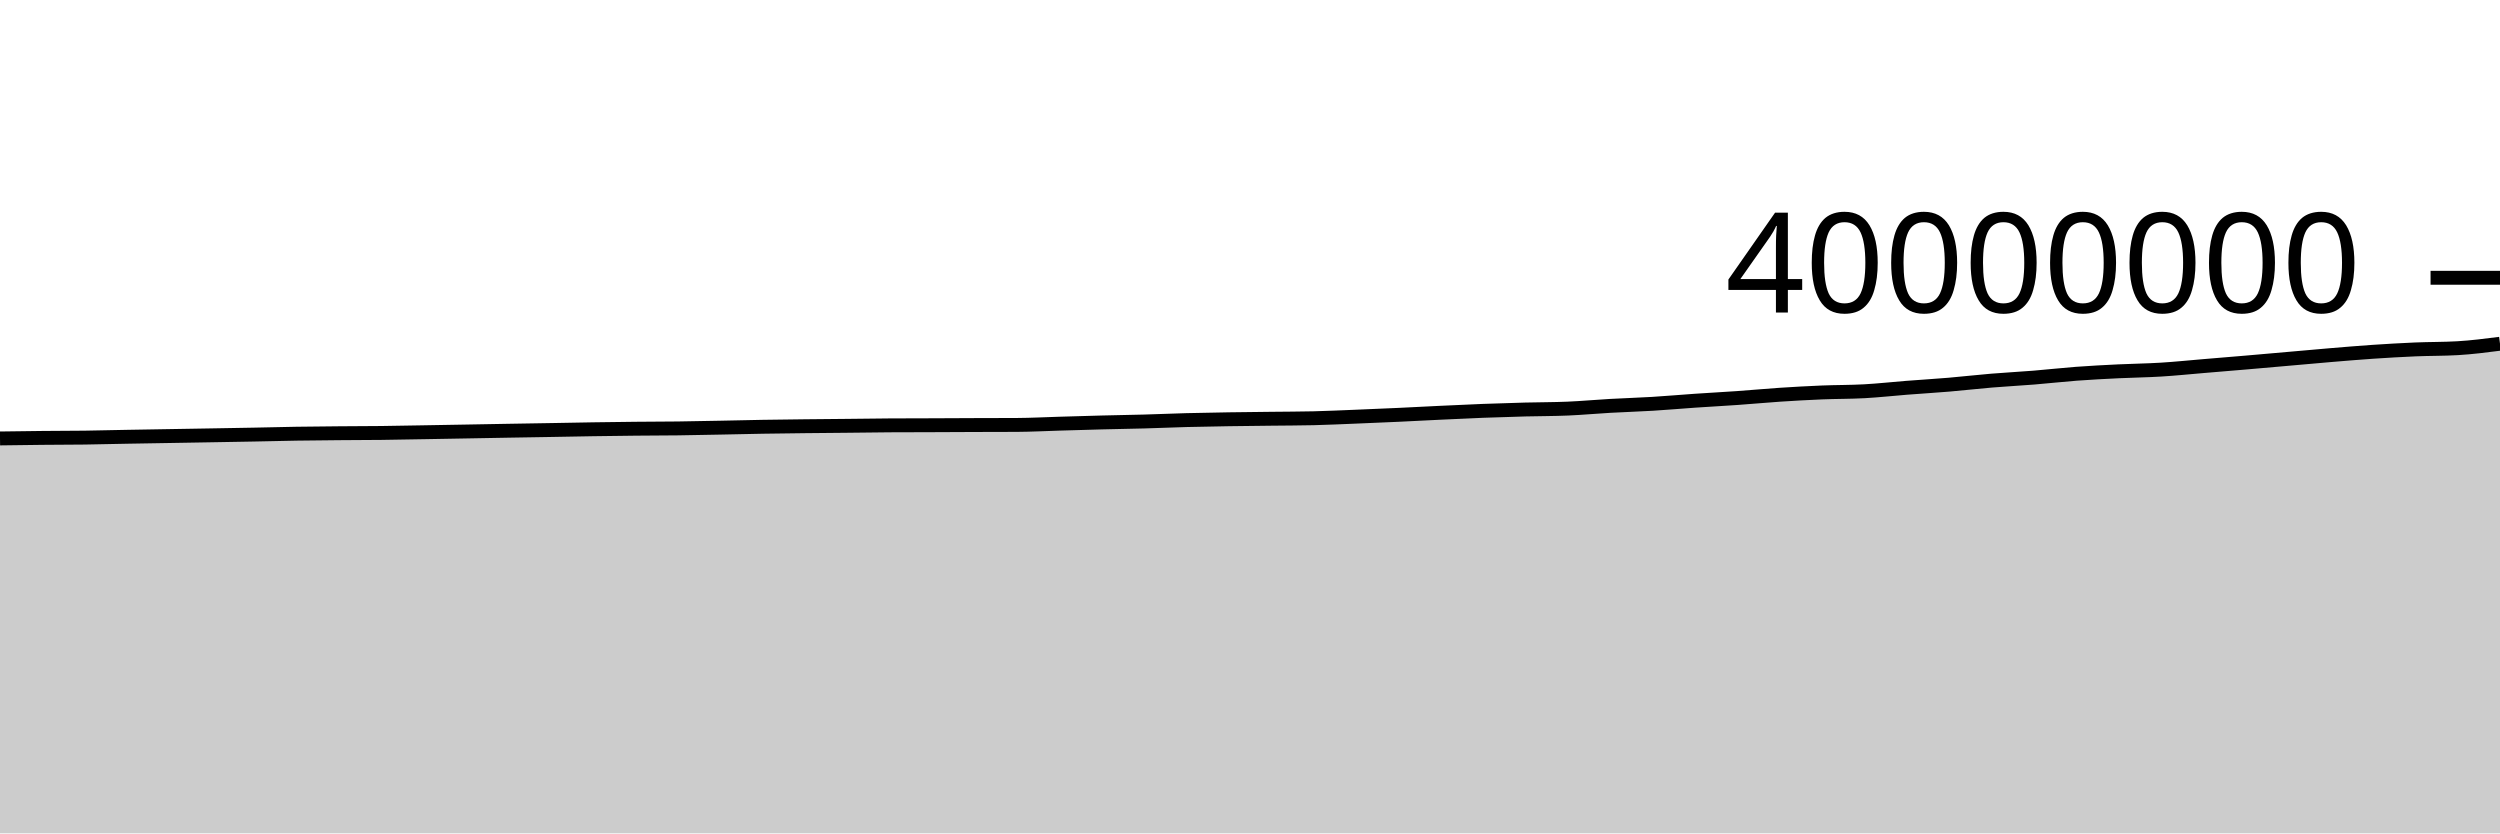
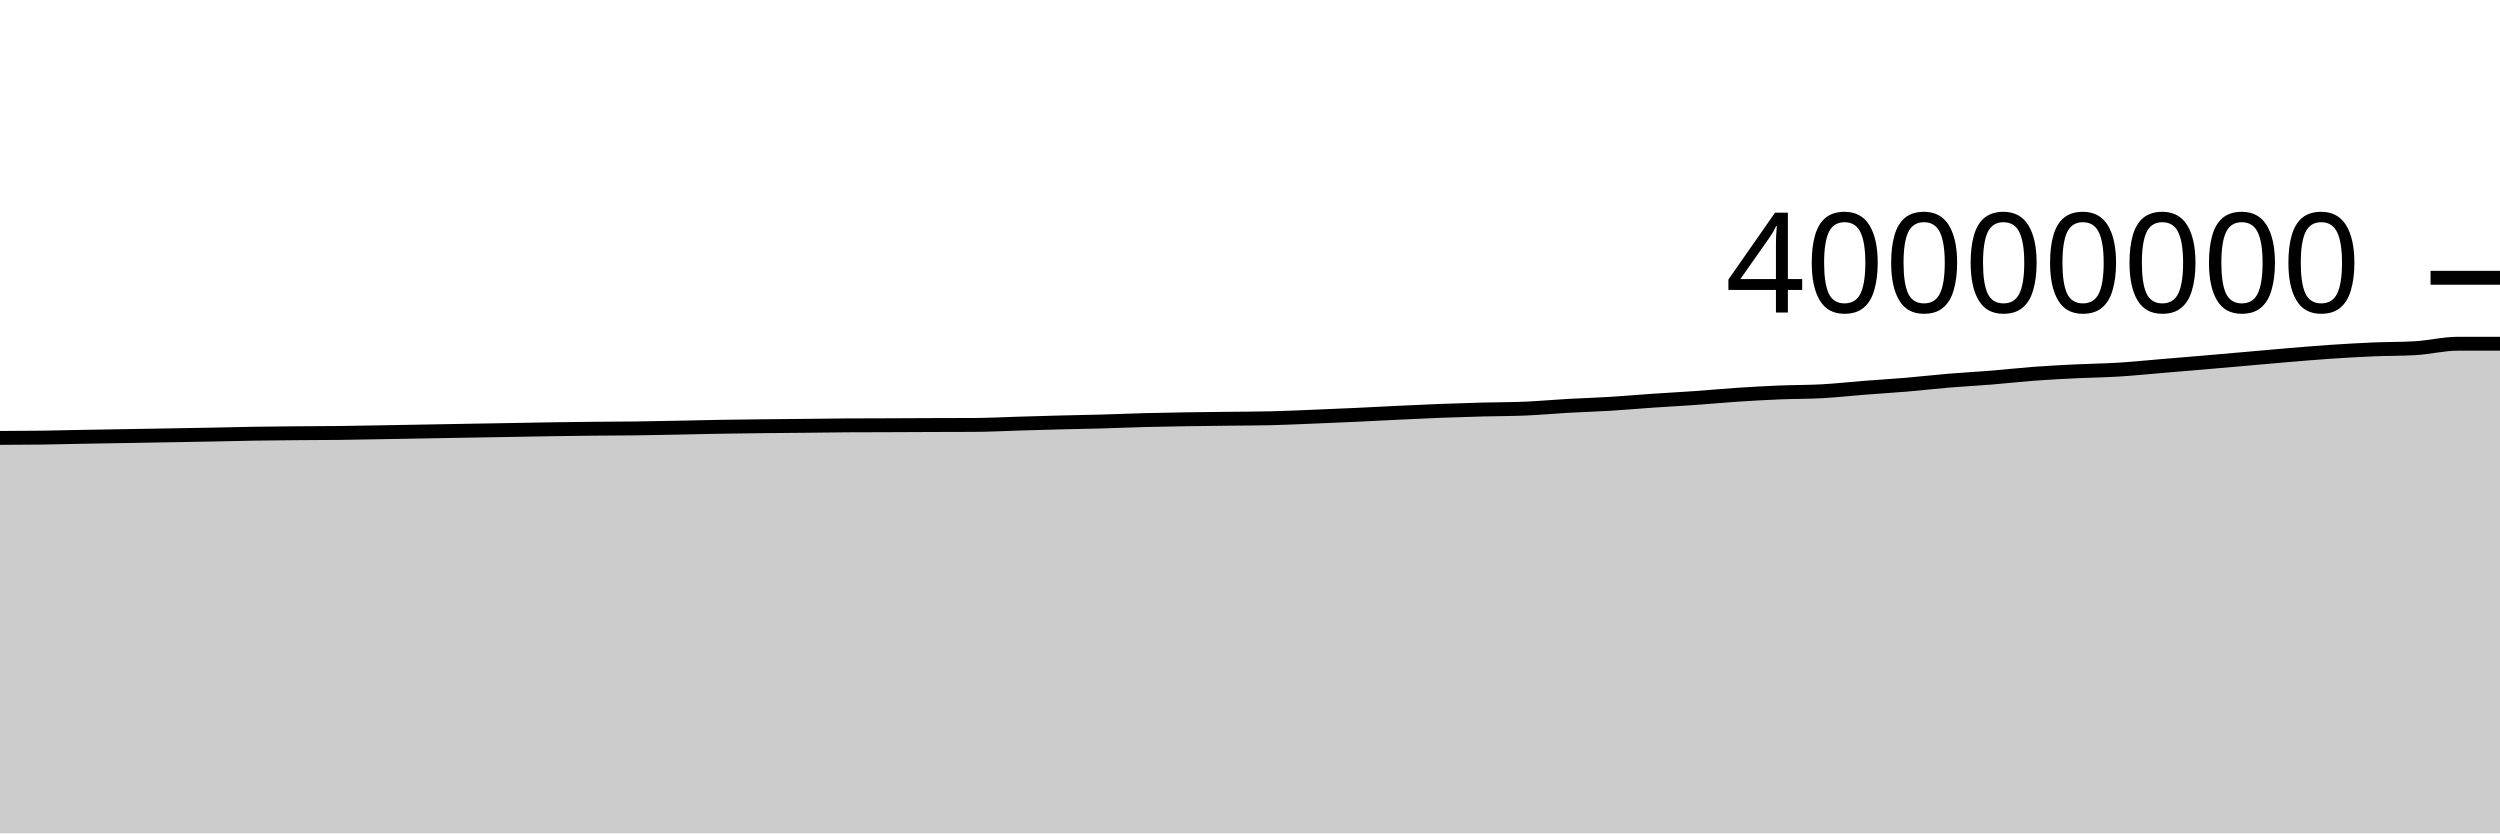
<svg xmlns="http://www.w3.org/2000/svg" viewBox="0 0 180 60">
  <g transform="translate(0,20)">
-     <path class="area" fill="rgba(0, 0, 0, 0.2)" d="M0,11.568C1.017,11.554,2.034,11.539,3.051,11.529C4.068,11.519,5.085,11.521,6.102,11.508C7.119,11.494,8.136,11.467,9.153,11.448C10.169,11.429,11.186,11.413,12.203,11.396C13.22,11.379,14.237,11.362,15.254,11.344C16.271,11.326,17.288,11.31,18.305,11.29C19.322,11.27,20.339,11.243,21.356,11.226C22.373,11.21,23.39,11.202,24.407,11.193C25.424,11.184,26.441,11.185,27.458,11.173C28.475,11.161,29.492,11.14,30.508,11.122C31.525,11.105,32.542,11.086,33.559,11.068C34.576,11.05,35.593,11.031,36.61,11.013C37.627,10.995,38.644,10.979,39.661,10.962C40.678,10.944,41.695,10.923,42.712,10.907C43.729,10.892,44.746,10.878,45.763,10.868C46.78,10.857,47.797,10.859,48.814,10.846C49.831,10.833,50.847,10.81,51.864,10.791C52.881,10.771,53.898,10.745,54.915,10.728C55.932,10.711,56.949,10.699,57.966,10.688C58.983,10.676,60,10.67,61.017,10.659C62.034,10.649,63.051,10.632,64.068,10.626C65.085,10.62,66.102,10.62,67.119,10.617C68.136,10.613,69.153,10.607,70.169,10.603C71.186,10.599,72.203,10.6,73.22,10.595C74.237,10.589,75.254,10.535,76.271,10.505C77.288,10.475,78.305,10.443,79.322,10.417C80.339,10.39,81.356,10.376,82.373,10.348C83.39,10.319,84.407,10.274,85.424,10.247C86.441,10.22,87.458,10.203,88.475,10.187C89.492,10.171,90.508,10.163,91.525,10.15C92.542,10.138,93.559,10.138,94.576,10.114C95.593,10.089,96.61,10.041,97.627,10C98.644,9.959,99.661,9.916,100.678,9.869C101.695,9.822,102.712,9.766,103.729,9.718C104.746,9.67,105.763,9.62,106.78,9.581C107.797,9.542,108.814,9.511,109.831,9.484C110.847,9.458,111.864,9.463,112.881,9.419C113.898,9.376,114.915,9.28,115.932,9.223C116.949,9.166,117.966,9.137,118.983,9.075C120,9.014,121.017,8.921,122.034,8.852C123.051,8.782,124.068,8.73,125.085,8.658C126.102,8.587,127.119,8.49,128.136,8.422C129.153,8.355,130.169,8.298,131.186,8.256C132.203,8.214,133.22,8.226,134.237,8.17C135.254,8.114,136.271,8,137.288,7.92C138.305,7.841,139.322,7.781,140.339,7.695C141.356,7.609,142.373,7.489,143.39,7.405C144.407,7.32,145.424,7.27,146.441,7.187C147.458,7.105,148.475,6.987,149.492,6.911C150.508,6.835,151.525,6.784,152.542,6.734C153.559,6.684,154.576,6.675,155.593,6.612C156.61,6.55,157.627,6.444,158.644,6.359C159.661,6.274,160.678,6.191,161.695,6.104C162.712,6.017,163.729,5.926,164.746,5.837C165.763,5.748,166.78,5.653,167.797,5.569C168.814,5.484,169.831,5.398,170.847,5.329C171.864,5.261,172.881,5.202,173.898,5.158C174.915,5.115,175.932,5.129,176.949,5.07C177.966,5.011,178.983,4.88,180,4.75L180,40C178.983,40,177.966,40,176.949,40C175.932,40,174.915,40,173.898,40C172.881,40,171.864,40,170.847,40C169.831,40,168.814,40,167.797,40C166.78,40,165.763,40,164.746,40C163.729,40,162.712,40,161.695,40C160.678,40,159.661,40,158.644,40C157.627,40,156.61,40,155.593,40C154.576,40,153.559,40,152.542,40C151.525,40,150.508,40,149.492,40C148.475,40,147.458,40,146.441,40C145.424,40,144.407,40,143.39,40C142.373,40,141.356,40,140.339,40C139.322,40,138.305,40,137.288,40C136.271,40,135.254,40,134.237,40C133.22,40,132.203,40,131.186,40C130.169,40,129.153,40,128.136,40C127.119,40,126.102,40,125.085,40C124.068,40,123.051,40,122.034,40C121.017,40,120,40,118.983,40C117.966,40,116.949,40,115.932,40C114.915,40,113.898,40,112.881,40C111.864,40,110.847,40,109.831,40C108.814,40,107.797,40,106.78,40C105.763,40,104.746,40,103.729,40C102.712,40,101.695,40,100.678,40C99.661,40,98.644,40,97.627,40C96.61,40,95.593,40,94.576,40C93.559,40,92.542,40,91.525,40C90.508,40,89.492,40,88.475,40C87.458,40,86.441,40,85.424,40C84.407,40,83.39,40,82.373,40C81.356,40,80.339,40,79.322,40C78.305,40,77.288,40,76.271,40C75.254,40,74.237,40,73.22,40C72.203,40,71.186,40,70.169,40C69.153,40,68.136,40,67.119,40C66.102,40,65.085,40,64.068,40C63.051,40,62.034,40,61.017,40C60,40,58.983,40,57.966,40C56.949,40,55.932,40,54.915,40C53.898,40,52.881,40,51.864,40C50.847,40,49.831,40,48.814,40C47.797,40,46.78,40,45.763,40C44.746,40,43.729,40,42.712,40C41.695,40,40.678,40,39.661,40C38.644,40,37.627,40,36.61,40C35.593,40,34.576,40,33.559,40C32.542,40,31.525,40,30.508,40C29.492,40,28.475,40,27.458,40C26.441,40,25.424,40,24.407,40C23.39,40,22.373,40,21.356,40C20.339,40,19.322,40,18.305,40C17.288,40,16.271,40,15.254,40C14.237,40,13.22,40,12.203,40C11.186,40,10.169,40,9.153,40C8.136,40,7.119,40,6.102,40C5.085,40,4.068,40,3.051,40C2.034,40,1.017,40,0,40Z" />
-     <path class="line" stroke="black" fill="none" d="M0,11.568C1.017,11.554,2.034,11.539,3.051,11.529C4.068,11.519,5.085,11.521,6.102,11.508C7.119,11.494,8.136,11.467,9.153,11.448C10.169,11.429,11.186,11.413,12.203,11.396C13.22,11.379,14.237,11.362,15.254,11.344C16.271,11.326,17.288,11.31,18.305,11.29C19.322,11.27,20.339,11.243,21.356,11.226C22.373,11.21,23.39,11.202,24.407,11.193C25.424,11.184,26.441,11.185,27.458,11.173C28.475,11.161,29.492,11.14,30.508,11.122C31.525,11.105,32.542,11.086,33.559,11.068C34.576,11.05,35.593,11.031,36.61,11.013C37.627,10.995,38.644,10.979,39.661,10.962C40.678,10.944,41.695,10.923,42.712,10.907C43.729,10.892,44.746,10.878,45.763,10.868C46.78,10.857,47.797,10.859,48.814,10.846C49.831,10.833,50.847,10.81,51.864,10.791C52.881,10.771,53.898,10.745,54.915,10.728C55.932,10.711,56.949,10.699,57.966,10.688C58.983,10.676,60,10.67,61.017,10.659C62.034,10.649,63.051,10.632,64.068,10.626C65.085,10.62,66.102,10.62,67.119,10.617C68.136,10.613,69.153,10.607,70.169,10.603C71.186,10.599,72.203,10.6,73.22,10.595C74.237,10.589,75.254,10.535,76.271,10.505C77.288,10.475,78.305,10.443,79.322,10.417C80.339,10.39,81.356,10.376,82.373,10.348C83.39,10.319,84.407,10.274,85.424,10.247C86.441,10.22,87.458,10.203,88.475,10.187C89.492,10.171,90.508,10.163,91.525,10.15C92.542,10.138,93.559,10.138,94.576,10.114C95.593,10.089,96.61,10.041,97.627,10C98.644,9.959,99.661,9.916,100.678,9.869C101.695,9.822,102.712,9.766,103.729,9.718C104.746,9.67,105.763,9.62,106.78,9.581C107.797,9.542,108.814,9.511,109.831,9.484C110.847,9.458,111.864,9.463,112.881,9.419C113.898,9.376,114.915,9.28,115.932,9.223C116.949,9.166,117.966,9.137,118.983,9.075C120,9.014,121.017,8.921,122.034,8.852C123.051,8.782,124.068,8.73,125.085,8.658C126.102,8.587,127.119,8.49,128.136,8.422C129.153,8.355,130.169,8.298,131.186,8.256C132.203,8.214,133.22,8.226,134.237,8.17C135.254,8.114,136.271,8,137.288,7.92C138.305,7.841,139.322,7.781,140.339,7.695C141.356,7.609,142.373,7.489,143.39,7.405C144.407,7.32,145.424,7.27,146.441,7.187C147.458,7.105,148.475,6.987,149.492,6.911C150.508,6.835,151.525,6.784,152.542,6.734C153.559,6.684,154.576,6.675,155.593,6.612C156.61,6.55,157.627,6.444,158.644,6.359C159.661,6.274,160.678,6.191,161.695,6.104C162.712,6.017,163.729,5.926,164.746,5.837C165.763,5.748,166.78,5.653,167.797,5.569C168.814,5.484,169.831,5.398,170.847,5.329C171.864,5.261,172.881,5.202,173.898,5.158C174.915,5.115,175.932,5.129,176.949,5.07C177.966,5.011,178.983,4.88,180,4.75" />
+     <path class="area" fill="rgba(0, 0, 0, 0.2)" d="M0,11.529C1.017,11.525,2.034,11.521,3.051,11.508C4.068,11.494,5.085,11.467,6.102,11.448C7.119,11.429,8.136,11.413,9.153,11.396C10.169,11.379,11.186,11.362,12.203,11.344C13.22,11.326,14.237,11.31,15.254,11.29C16.271,11.27,17.288,11.243,18.305,11.226C19.322,11.21,20.339,11.202,21.356,11.193C22.373,11.184,23.39,11.185,24.407,11.173C25.424,11.161,26.441,11.14,27.458,11.122C28.475,11.105,29.492,11.086,30.508,11.068C31.525,11.05,32.542,11.031,33.559,11.013C34.576,10.995,35.593,10.979,36.61,10.962C37.627,10.944,38.644,10.923,39.661,10.907C40.678,10.892,41.695,10.878,42.712,10.868C43.729,10.857,44.746,10.859,45.763,10.846C46.78,10.833,47.797,10.81,48.814,10.791C49.831,10.771,50.847,10.745,51.864,10.728C52.881,10.711,53.898,10.699,54.915,10.688C55.932,10.676,56.949,10.67,57.966,10.659C58.983,10.649,60,10.632,61.017,10.626C62.034,10.62,63.051,10.62,64.068,10.617C65.085,10.613,66.102,10.607,67.119,10.603C68.136,10.599,69.153,10.6,70.169,10.595C71.186,10.589,72.203,10.535,73.22,10.505C74.237,10.475,75.254,10.443,76.271,10.417C77.288,10.39,78.305,10.376,79.322,10.348C80.339,10.319,81.356,10.274,82.373,10.247C83.39,10.22,84.407,10.203,85.424,10.187C86.441,10.171,87.458,10.163,88.475,10.15C89.492,10.138,90.508,10.138,91.525,10.114C92.542,10.089,93.559,10.041,94.576,10C95.593,9.959,96.61,9.916,97.627,9.869C98.644,9.822,99.661,9.766,100.678,9.718C101.695,9.67,102.712,9.62,103.729,9.581C104.746,9.542,105.763,9.511,106.78,9.484C107.797,9.458,108.814,9.463,109.831,9.419C110.847,9.376,111.864,9.28,112.881,9.223C113.898,9.166,114.915,9.137,115.932,9.075C116.949,9.014,117.966,8.921,118.983,8.852C120,8.782,121.017,8.73,122.034,8.658C123.051,8.587,124.068,8.49,125.085,8.422C126.102,8.355,127.119,8.298,128.136,8.256C129.153,8.214,130.169,8.226,131.186,8.17C132.203,8.114,133.22,8,134.237,7.92C135.254,7.841,136.271,7.781,137.288,7.695C138.305,7.609,139.322,7.489,140.339,7.405C141.356,7.32,142.373,7.27,143.39,7.187C144.407,7.105,145.424,6.987,146.441,6.911C147.458,6.835,148.475,6.784,149.492,6.734C150.508,6.684,151.525,6.675,152.542,6.612C153.559,6.55,154.576,6.444,155.593,6.359C156.61,6.274,157.627,6.191,158.644,6.104C159.661,6.017,160.678,5.926,161.695,5.837C162.712,5.748,163.729,5.653,164.746,5.569C165.763,5.484,166.78,5.398,167.797,5.329C168.814,5.261,169.831,5.202,170.847,5.158C171.864,5.115,172.881,5.129,173.898,5.07C174.915,5.011,175.932,4.75,176.949,4.75C177.966,4.75,178.983,4.75,180,4.75L180,40C178.983,40,177.966,40,176.949,40C175.932,40,174.915,40,173.898,40C172.881,40,171.864,40,170.847,40C169.831,40,168.814,40,167.797,40C166.78,40,165.763,40,164.746,40C163.729,40,162.712,40,161.695,40C160.678,40,159.661,40,158.644,40C157.627,40,156.61,40,155.593,40C154.576,40,153.559,40,152.542,40C151.525,40,150.508,40,149.492,40C148.475,40,147.458,40,146.441,40C145.424,40,144.407,40,143.39,40C142.373,40,141.356,40,140.339,40C139.322,40,138.305,40,137.288,40C136.271,40,135.254,40,134.237,40C133.22,40,132.203,40,131.186,40C130.169,40,129.153,40,128.136,40C127.119,40,126.102,40,125.085,40C124.068,40,123.051,40,122.034,40C121.017,40,120,40,118.983,40C117.966,40,116.949,40,115.932,40C114.915,40,113.898,40,112.881,40C111.864,40,110.847,40,109.831,40C108.814,40,107.797,40,106.78,40C105.763,40,104.746,40,103.729,40C102.712,40,101.695,40,100.678,40C99.661,40,98.644,40,97.627,40C96.61,40,95.593,40,94.576,40C93.559,40,92.542,40,91.525,40C90.508,40,89.492,40,88.475,40C87.458,40,86.441,40,85.424,40C84.407,40,83.39,40,82.373,40C81.356,40,80.339,40,79.322,40C78.305,40,77.288,40,76.271,40C75.254,40,74.237,40,73.22,40C72.203,40,71.186,40,70.169,40C69.153,40,68.136,40,67.119,40C66.102,40,65.085,40,64.068,40C63.051,40,62.034,40,61.017,40C60,40,58.983,40,57.966,40C56.949,40,55.932,40,54.915,40C53.898,40,52.881,40,51.864,40C50.847,40,49.831,40,48.814,40C47.797,40,46.78,40,45.763,40C44.746,40,43.729,40,42.712,40C41.695,40,40.678,40,39.661,40C38.644,40,37.627,40,36.61,40C35.593,40,34.576,40,33.559,40C32.542,40,31.525,40,30.508,40C29.492,40,28.475,40,27.458,40C26.441,40,25.424,40,24.407,40C23.39,40,22.373,40,21.356,40C20.339,40,19.322,40,18.305,40C17.288,40,16.271,40,15.254,40C14.237,40,13.22,40,12.203,40C11.186,40,10.169,40,9.153,40C8.136,40,7.119,40,6.102,40C5.085,40,4.068,40,3.051,40C2.034,40,1.017,40,0,40Z" />
+     <path class="line" stroke="black" fill="none" d="M0,11.529C1.017,11.525,2.034,11.521,3.051,11.508C4.068,11.494,5.085,11.467,6.102,11.448C7.119,11.429,8.136,11.413,9.153,11.396C10.169,11.379,11.186,11.362,12.203,11.344C13.22,11.326,14.237,11.31,15.254,11.29C16.271,11.27,17.288,11.243,18.305,11.226C19.322,11.21,20.339,11.202,21.356,11.193C22.373,11.184,23.39,11.185,24.407,11.173C25.424,11.161,26.441,11.14,27.458,11.122C28.475,11.105,29.492,11.086,30.508,11.068C31.525,11.05,32.542,11.031,33.559,11.013C34.576,10.995,35.593,10.979,36.61,10.962C37.627,10.944,38.644,10.923,39.661,10.907C40.678,10.892,41.695,10.878,42.712,10.868C43.729,10.857,44.746,10.859,45.763,10.846C46.78,10.833,47.797,10.81,48.814,10.791C49.831,10.771,50.847,10.745,51.864,10.728C52.881,10.711,53.898,10.699,54.915,10.688C55.932,10.676,56.949,10.67,57.966,10.659C58.983,10.649,60,10.632,61.017,10.626C62.034,10.62,63.051,10.62,64.068,10.617C65.085,10.613,66.102,10.607,67.119,10.603C68.136,10.599,69.153,10.6,70.169,10.595C71.186,10.589,72.203,10.535,73.22,10.505C74.237,10.475,75.254,10.443,76.271,10.417C77.288,10.39,78.305,10.376,79.322,10.348C80.339,10.319,81.356,10.274,82.373,10.247C83.39,10.22,84.407,10.203,85.424,10.187C86.441,10.171,87.458,10.163,88.475,10.15C89.492,10.138,90.508,10.138,91.525,10.114C92.542,10.089,93.559,10.041,94.576,10C95.593,9.959,96.61,9.916,97.627,9.869C98.644,9.822,99.661,9.766,100.678,9.718C101.695,9.67,102.712,9.62,103.729,9.581C104.746,9.542,105.763,9.511,106.78,9.484C107.797,9.458,108.814,9.463,109.831,9.419C110.847,9.376,111.864,9.28,112.881,9.223C113.898,9.166,114.915,9.137,115.932,9.075C116.949,9.014,117.966,8.921,118.983,8.852C120,8.782,121.017,8.73,122.034,8.658C123.051,8.587,124.068,8.49,125.085,8.422C126.102,8.355,127.119,8.298,128.136,8.256C129.153,8.214,130.169,8.226,131.186,8.17C132.203,8.114,133.22,8,134.237,7.92C135.254,7.841,136.271,7.781,137.288,7.695C138.305,7.609,139.322,7.489,140.339,7.405C141.356,7.32,142.373,7.27,143.39,7.187C144.407,7.105,145.424,6.987,146.441,6.911C147.458,6.835,148.475,6.784,149.492,6.734C150.508,6.684,151.525,6.675,152.542,6.612C153.559,6.55,154.576,6.444,155.593,6.359C156.61,6.274,157.627,6.191,158.644,6.104C159.661,6.017,160.678,5.926,161.695,5.837C162.712,5.748,163.729,5.653,164.746,5.569C165.763,5.484,166.78,5.398,167.797,5.329C168.814,5.261,169.831,5.202,170.847,5.158C171.864,5.115,172.881,5.129,173.898,5.07C174.915,5.011,175.932,4.75,176.949,4.75C177.966,4.75,178.983,4.75,180,4.75" />
    <path class="axis-ceiling" stroke-width="1" stroke="black" fill="none" d="M175,0L180,0" />
    <text class="axis-ceiling-label" font-family="sans-serif" text-anchor="end" font-size="10px" x="170" y="2.5">40000000</text>
  </g>
</svg>
